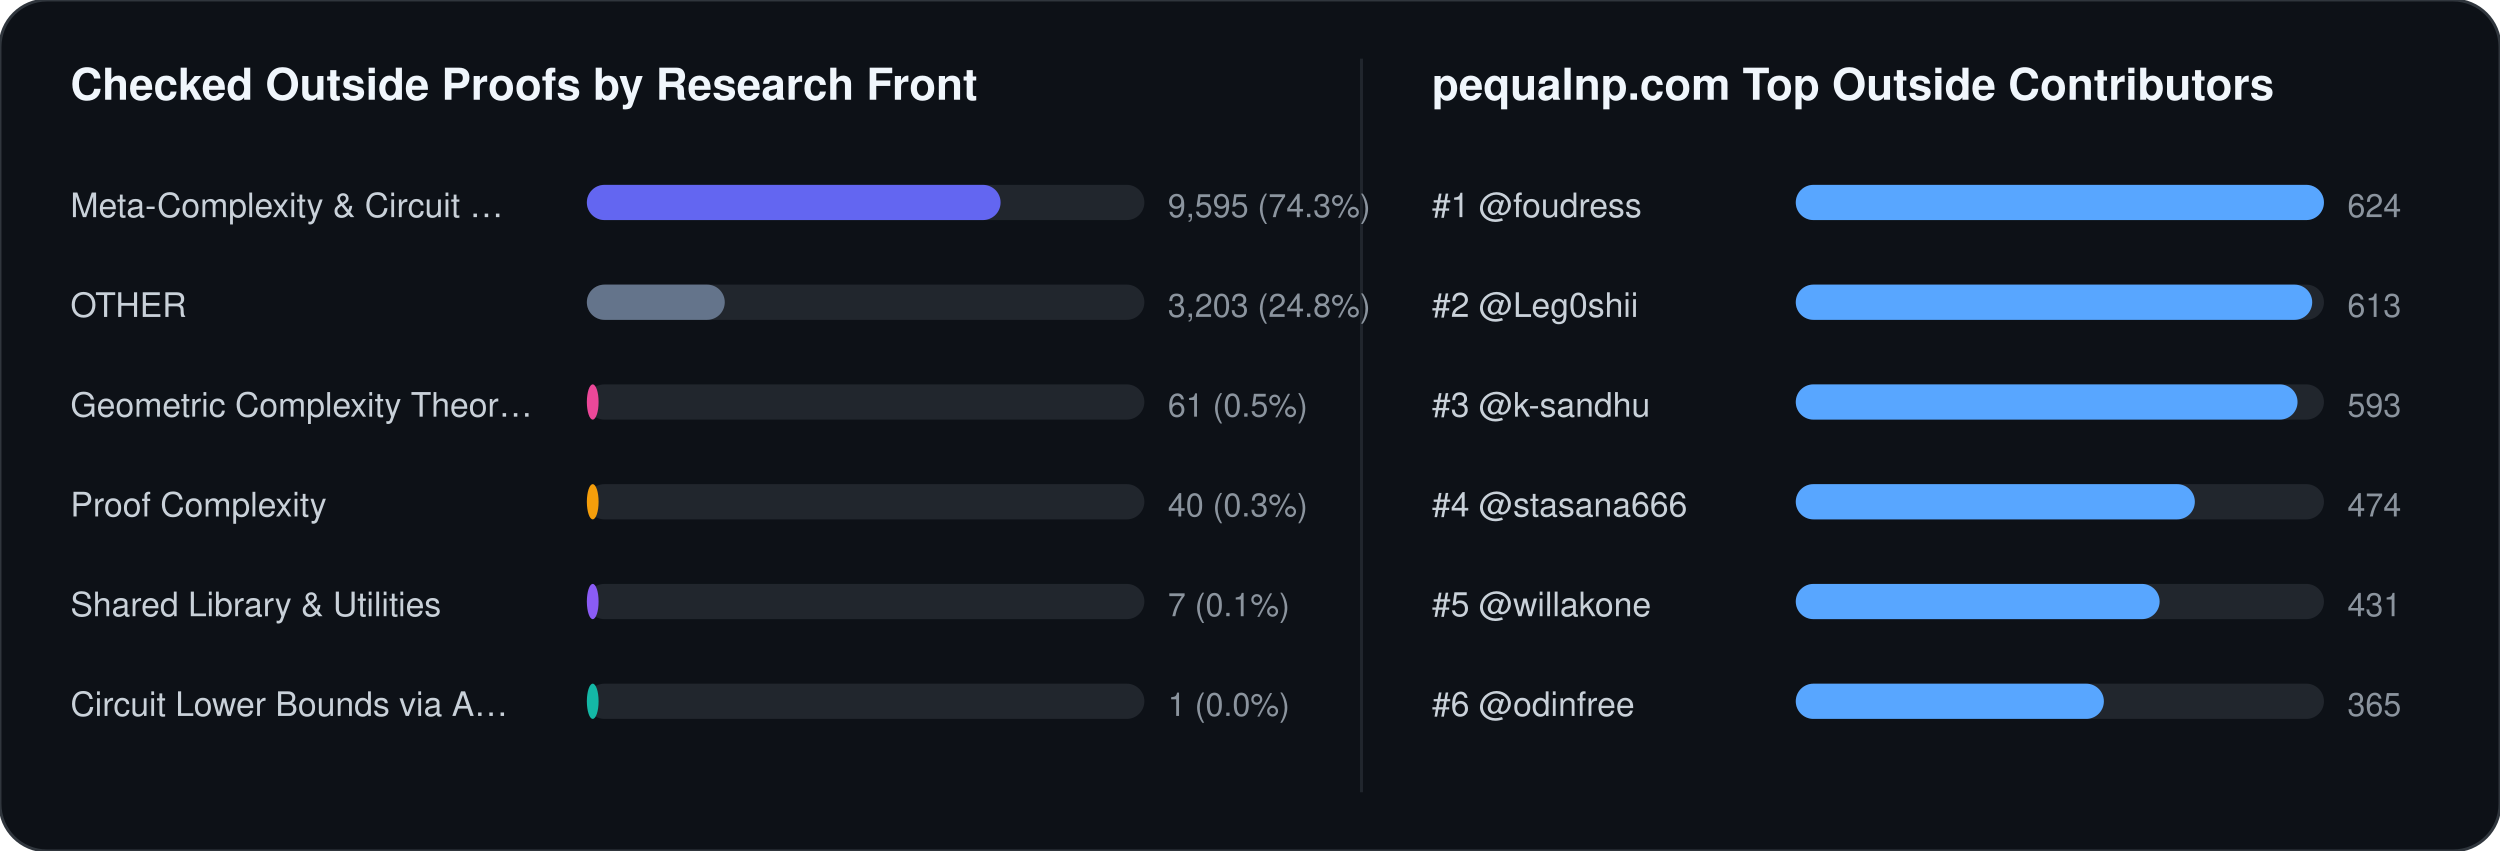
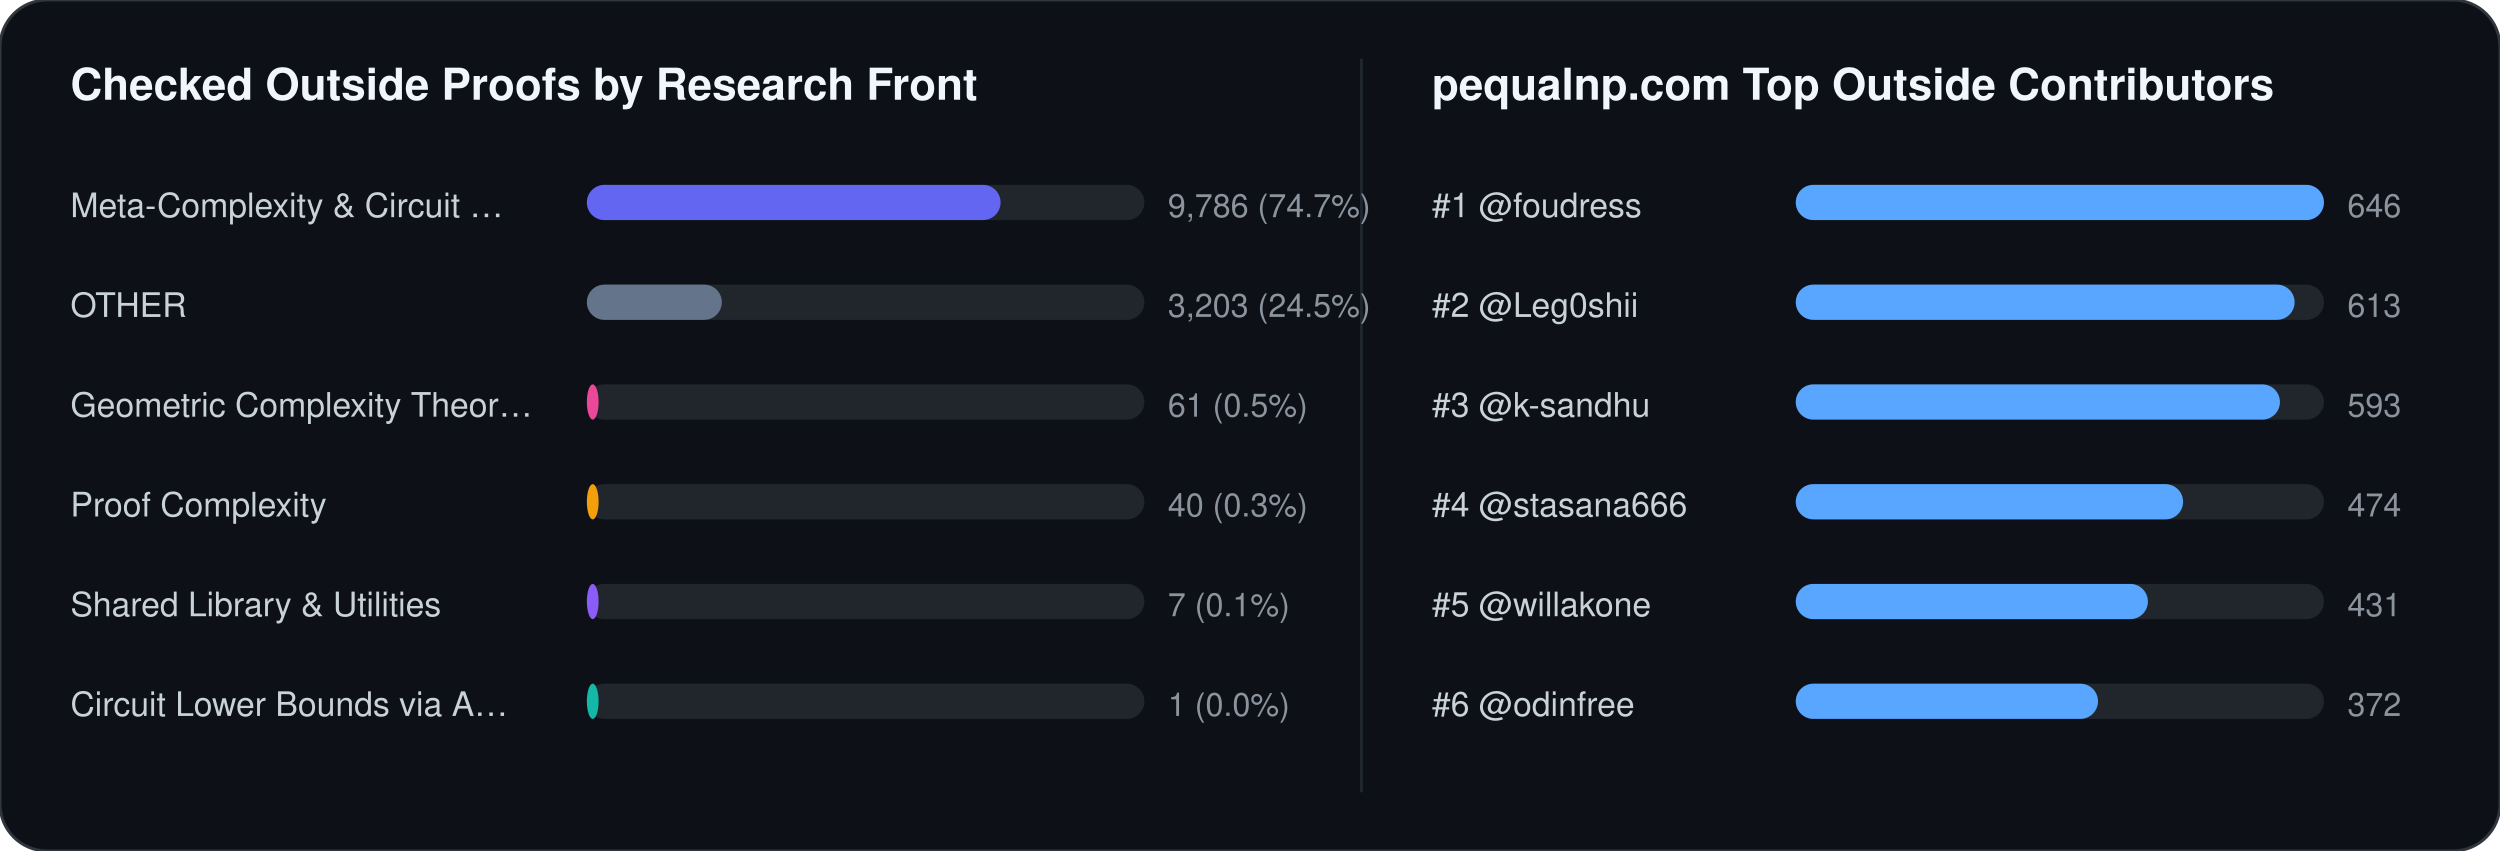
<svg xmlns="http://www.w3.org/2000/svg" width="852" height="290" viewBox="0 0 852 290" font-family="-apple-system,BlinkMacSystemFont,Segoe UI,Helvetica,Arial,sans-serif">
  <rect width="852" height="290" rx="16" fill="#0d1117" stroke="#30363d" stroke-width="1" />
  <text x="24" y="34" fill="#f0f6fc" font-size="15" font-weight="700">Checked Outside Proofs by Research Front</text>
  <line x1="464" y1="20" x2="464" y2="270" stroke="#21262d" stroke-width="1" />
  <text x="488" y="34" fill="#f0f6fc" font-size="15" font-weight="700">pequalnp.com Top Outside Contributors</text>
  <text x="24" y="74" fill="#c9d1d9" font-size="11.5">Meta-Complexity &amp; Circuit …</text>
  <rect x="200" y="63" width="190" height="12" rx="6" fill="#21262d" />
  <rect x="200" y="63" width="141" height="12" rx="6" fill="#6366f1" />
-   <text x="398" y="74" fill="#8b949e" font-size="11">9,595 (74.3%)</text>
+   <text x="398" y="74" fill="#8b949e" font-size="11">9,786 (74.7%)</text>
  <text x="24" y="108" fill="#c9d1d9" font-size="11.5">OTHER</text>
  <rect x="200" y="97" width="190" height="12" rx="6" fill="#21262d" />
-   <rect x="200" y="97" width="47" height="12" rx="6" fill="#64748b" />
-   <text x="398" y="108" fill="#8b949e" font-size="11">3,203 (24.8%)</text>
+   <rect x="200" y="97" width="46" height="12" rx="6" fill="#64748b" />
+   <text x="398" y="108" fill="#8b949e" font-size="11">3,203 (24.5%)</text>
  <text x="24" y="142" fill="#c9d1d9" font-size="11.5">Geometric Complexity Theor…</text>
  <rect x="200" y="131" width="190" height="12" rx="6" fill="#21262d" />
  <rect x="200" y="131" width="4" height="12" rx="6" fill="#ec4899" />
  <text x="398" y="142" fill="#8b949e" font-size="11">61 (0.5%)</text>
  <text x="24" y="176" fill="#c9d1d9" font-size="11.5">Proof Complexity</text>
  <rect x="200" y="165" width="190" height="12" rx="6" fill="#21262d" />
  <rect x="200" y="165" width="4" height="12" rx="6" fill="#f59e0b" />
  <text x="398" y="176" fill="#8b949e" font-size="11">40 (0.3%)</text>
  <text x="24" y="210" fill="#c9d1d9" font-size="11.5">Shared Library &amp; Utilities</text>
  <rect x="200" y="199" width="190" height="12" rx="6" fill="#21262d" />
  <rect x="200" y="199" width="4" height="12" rx="6" fill="#8b5cf6" />
  <text x="398" y="210" fill="#8b949e" font-size="11">7 (0.1%)</text>
  <text x="24" y="244" fill="#c9d1d9" font-size="11.5">Circuit Lower Bounds via A…</text>
  <rect x="200" y="233" width="190" height="12" rx="6" fill="#21262d" />
  <rect x="200" y="233" width="4" height="12" rx="6" fill="#14b8a6" />
  <text x="398" y="244" fill="#8b949e" font-size="11">1 (0.0%)</text>
  <text x="488" y="74" fill="#c9d1d9" font-size="11.5">#1 @foudress</text>
  <rect x="612" y="63" width="180" height="12" rx="6" fill="#21262d" />
  <rect x="612" y="63" width="180" height="12" rx="6" fill="#58a6ff" />
-   <text x="800" y="74" fill="#8b949e" font-size="11">624</text>
+   <text x="800" y="74" fill="#8b949e" font-size="11">646</text>
  <text x="488" y="108" fill="#c9d1d9" font-size="11.5">#2 @Leg0shii</text>
  <rect x="612" y="97" width="180" height="12" rx="6" fill="#21262d" />
-   <rect x="612" y="97" width="176" height="12" rx="6" fill="#58a6ff" />
+   <rect x="612" y="97" width="170" height="12" rx="6" fill="#58a6ff" />
  <text x="800" y="108" fill="#8b949e" font-size="11">613</text>
  <text x="488" y="142" fill="#c9d1d9" font-size="11.5">#3 @k-sandhu</text>
  <rect x="612" y="131" width="180" height="12" rx="6" fill="#21262d" />
-   <rect x="612" y="131" width="171" height="12" rx="6" fill="#58a6ff" />
+   <rect x="612" y="131" width="165" height="12" rx="6" fill="#58a6ff" />
  <text x="800" y="142" fill="#8b949e" font-size="11">593</text>
  <text x="488" y="176" fill="#c9d1d9" font-size="11.5">#4 @stasana666</text>
  <rect x="612" y="165" width="180" height="12" rx="6" fill="#21262d" />
-   <rect x="612" y="165" width="136" height="12" rx="6" fill="#58a6ff" />
+   <rect x="612" y="165" width="132" height="12" rx="6" fill="#58a6ff" />
  <text x="800" y="176" fill="#8b949e" font-size="11">474</text>
  <text x="488" y="210" fill="#c9d1d9" font-size="11.5">#5 @willakone</text>
  <rect x="612" y="199" width="180" height="12" rx="6" fill="#21262d" />
-   <rect x="612" y="199" width="124" height="12" rx="6" fill="#58a6ff" />
+   <rect x="612" y="199" width="120" height="12" rx="6" fill="#58a6ff" />
  <text x="800" y="210" fill="#8b949e" font-size="11">431</text>
  <text x="488" y="244" fill="#c9d1d9" font-size="11.5">#6 @odinfree</text>
  <rect x="612" y="233" width="180" height="12" rx="6" fill="#21262d" />
-   <rect x="612" y="233" width="105" height="12" rx="6" fill="#58a6ff" />
-   <text x="800" y="244" fill="#8b949e" font-size="11">365</text>
+   <rect x="612" y="233" width="103" height="12" rx="6" fill="#58a6ff" />
+   <text x="800" y="244" fill="#8b949e" font-size="11">372</text>
</svg>
